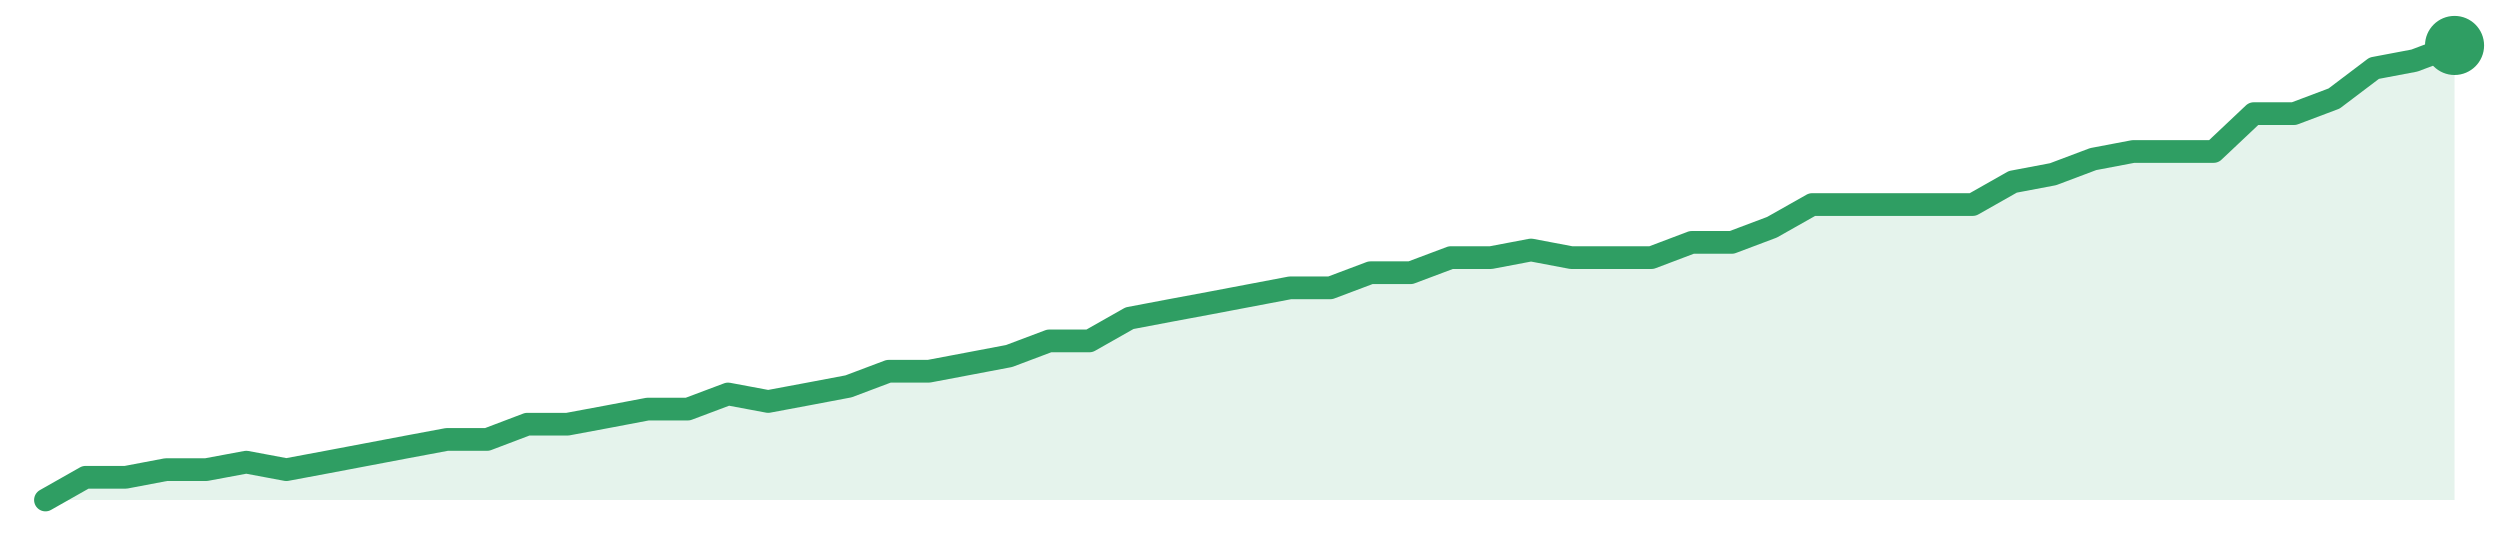
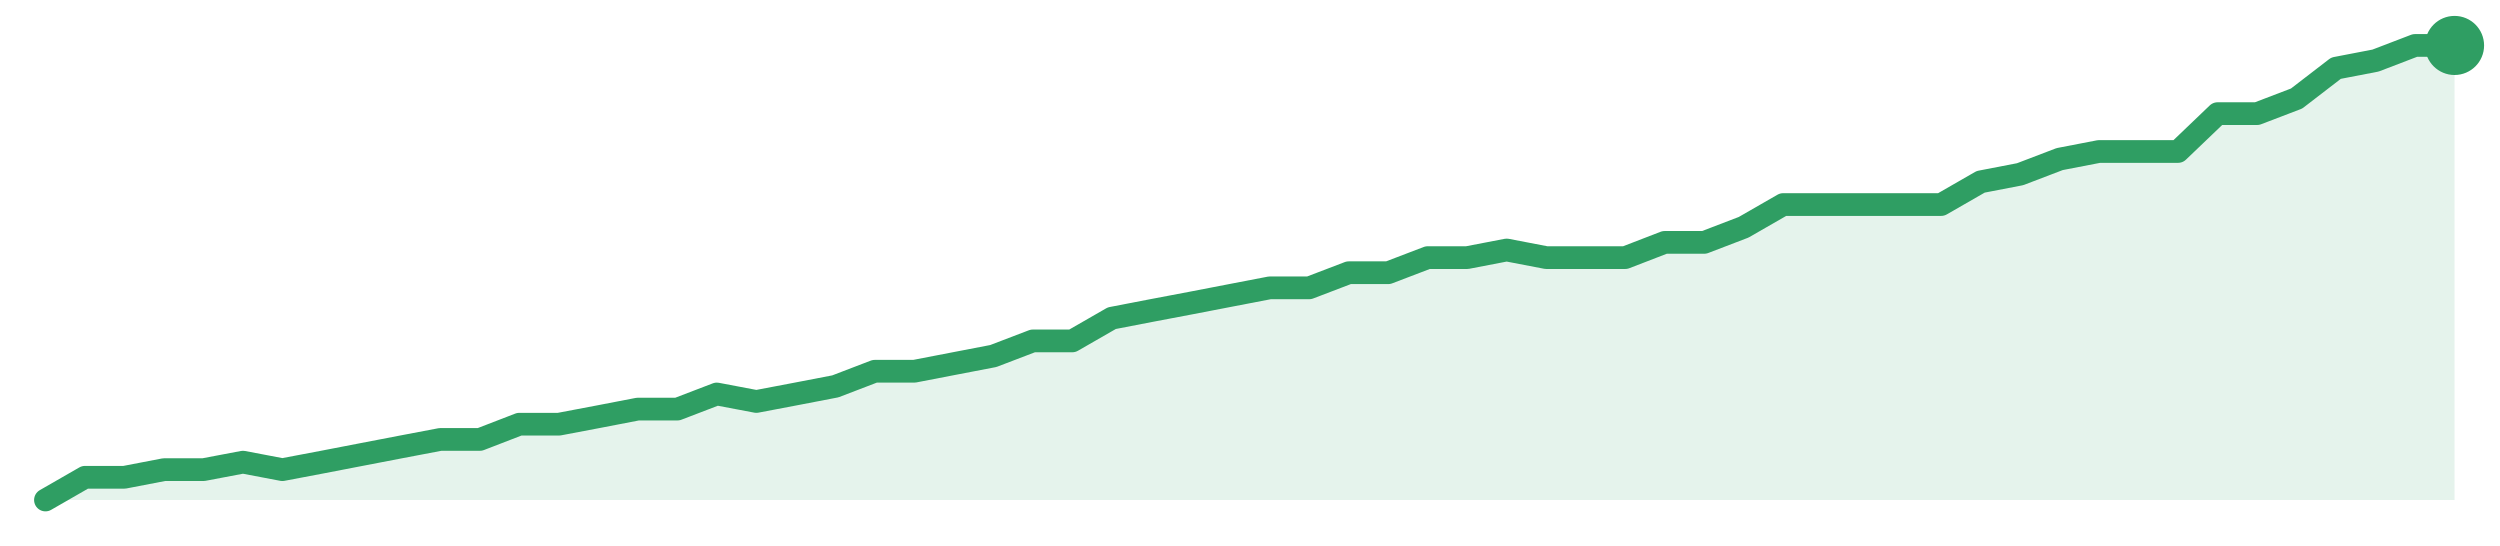
<svg xmlns="http://www.w3.org/2000/svg" width="220" height="48" viewBox="0 0 220 48" role="img" aria-label="trend">
-   <path d="M4.0,44.0 L4.0,44.0 L7.53,42.0 L11.07,42.0 L14.6,41.33 L18.13,41.33 L21.67,40.67 L25.2,41.33 L28.73,40.67 L32.27,40.0 L35.8,39.33 L39.33,38.67 L42.87,38.67 L46.4,37.33 L49.93,37.33 L53.47,36.67 L57.0,36.0 L60.53,36.0 L64.07,34.67 L67.6,35.33 L71.13,34.67 L74.67,34.0 L78.2,32.67 L81.73,32.67 L85.27,32.0 L88.8,31.33 L92.33,30.0 L95.87,30.0 L99.4,28.0 L102.93,27.33 L106.47,26.67 L110.0,26.0 L113.53,25.33 L117.07,25.33 L120.6,24.0 L124.13,24.0 L127.67,22.67 L131.2,22.67 L134.73,22.0 L138.27,22.67 L141.8,22.67 L145.33,22.67 L148.87,21.33 L152.4,21.33 L155.93,20.0 L159.47,18.0 L163.0,18.0 L166.53,18.0 L170.07,18.0 L173.6,18.0 L177.13,16.0 L180.67,15.33 L184.2,14.0 L187.73,13.33 L191.27,13.33 L194.8,13.33 L198.33,10.0 L201.87,10.0 L205.4,8.67 L208.93,6.0 L212.47,5.33 L216.0,4.0 L216.0,44.0 Z" fill="#2f9e631f" />
-   <path d="M4.0,44.0 L7.53,42.0 L11.07,42.0 L14.6,41.33 L18.13,41.33 L21.67,40.67 L25.2,41.33 L28.73,40.67 L32.27,40.0 L35.8,39.33 L39.33,38.67 L42.87,38.67 L46.4,37.33 L49.93,37.33 L53.47,36.67 L57.0,36.0 L60.53,36.0 L64.07,34.67 L67.6,35.33 L71.13,34.67 L74.67,34.0 L78.2,32.67 L81.73,32.67 L85.27,32.0 L88.8,31.33 L92.33,30.0 L95.87,30.0 L99.4,28.0 L102.93,27.33 L106.47,26.67 L110.0,26.0 L113.53,25.33 L117.07,25.33 L120.6,24.0 L124.13,24.0 L127.67,22.67 L131.2,22.67 L134.73,22.0 L138.27,22.67 L141.8,22.67 L145.33,22.67 L148.87,21.33 L152.4,21.33 L155.93,20.0 L159.47,18.0 L163.0,18.0 L166.53,18.0 L170.07,18.0 L173.6,18.0 L177.13,16.0 L180.67,15.33 L184.2,14.0 L187.73,13.33 L191.27,13.33 L194.8,13.33 L198.33,10.0 L201.87,10.0 L205.4,8.67 L208.93,6.0 L212.47,5.33 L216.0,4.0" fill="none" stroke="#2f9e63" stroke-width="2" stroke-linejoin="round" stroke-linecap="round" />
+   <path d="M4.0,44.0 L4.0,44.0 L7.48,42.0 L10.95,42.0 L14.43,41.33 L17.9,41.33 L21.38,40.67 L24.85,41.33 L28.33,40.67 L31.8,40.0 L35.28,39.33 L38.75,38.67 L42.23,38.67 L45.7,37.33 L49.18,37.33 L52.66,36.67 L56.13,36.0 L59.61,36.0 L63.08,34.67 L66.56,35.33 L70.03,34.67 L73.51,34.0 L76.98,32.67 L80.46,32.67 L83.93,32.0 L87.41,31.33 L90.89,30.0 L94.36,30.0 L97.84,28.0 L101.31,27.33 L104.79,26.67 L108.26,26.0 L111.74,25.33 L115.21,25.33 L118.69,24.0 L122.16,24.0 L125.64,22.67 L129.11,22.67 L132.59,22.0 L136.07,22.67 L139.54,22.67 L143.02,22.67 L146.49,21.33 L149.97,21.33 L153.44,20.0 L156.92,18.0 L160.39,18.0 L163.87,18.0 L167.34,18.0 L170.82,18.0 L174.3,16.0 L177.77,15.33 L181.25,14.0 L184.72,13.33 L188.2,13.33 L191.67,13.33 L195.15,10.0 L198.62,10.0 L202.1,8.67 L205.57,6.0 L209.05,5.33 L212.52,4.0 L216.0,4.0 L216.0,44.0 Z" fill="#2f9e631f" />
+   <path d="M4.0,44.0 L7.48,42.0 L10.95,42.0 L14.43,41.33 L17.9,41.33 L21.38,40.67 L24.85,41.33 L28.33,40.67 L31.8,40.0 L35.28,39.33 L38.75,38.67 L42.23,38.67 L45.7,37.33 L49.18,37.33 L52.66,36.67 L56.13,36.0 L59.61,36.0 L63.08,34.67 L66.56,35.33 L70.03,34.67 L73.51,34.0 L76.98,32.67 L80.46,32.67 L83.93,32.0 L87.41,31.33 L90.89,30.0 L94.36,30.0 L97.84,28.0 L101.31,27.33 L104.79,26.67 L108.26,26.0 L111.74,25.33 L115.21,25.33 L118.69,24.0 L122.16,24.0 L125.64,22.67 L129.11,22.67 L132.59,22.0 L136.07,22.67 L139.54,22.67 L143.02,22.67 L146.49,21.33 L149.97,21.33 L153.44,20.0 L156.92,18.0 L160.39,18.0 L163.87,18.0 L167.34,18.0 L170.82,18.0 L174.3,16.0 L177.77,15.33 L181.25,14.0 L184.72,13.33 L188.2,13.33 L191.67,13.33 L195.15,10.0 L198.62,10.0 L202.1,8.67 L205.57,6.0 L209.05,5.33 L212.52,4.0 L216.0,4.0" fill="none" stroke="#2f9e63" stroke-width="2" stroke-linejoin="round" stroke-linecap="round" />
  <circle cx="216.0" cy="4.0" r="2.6" fill="#2f9e63" />
</svg>
